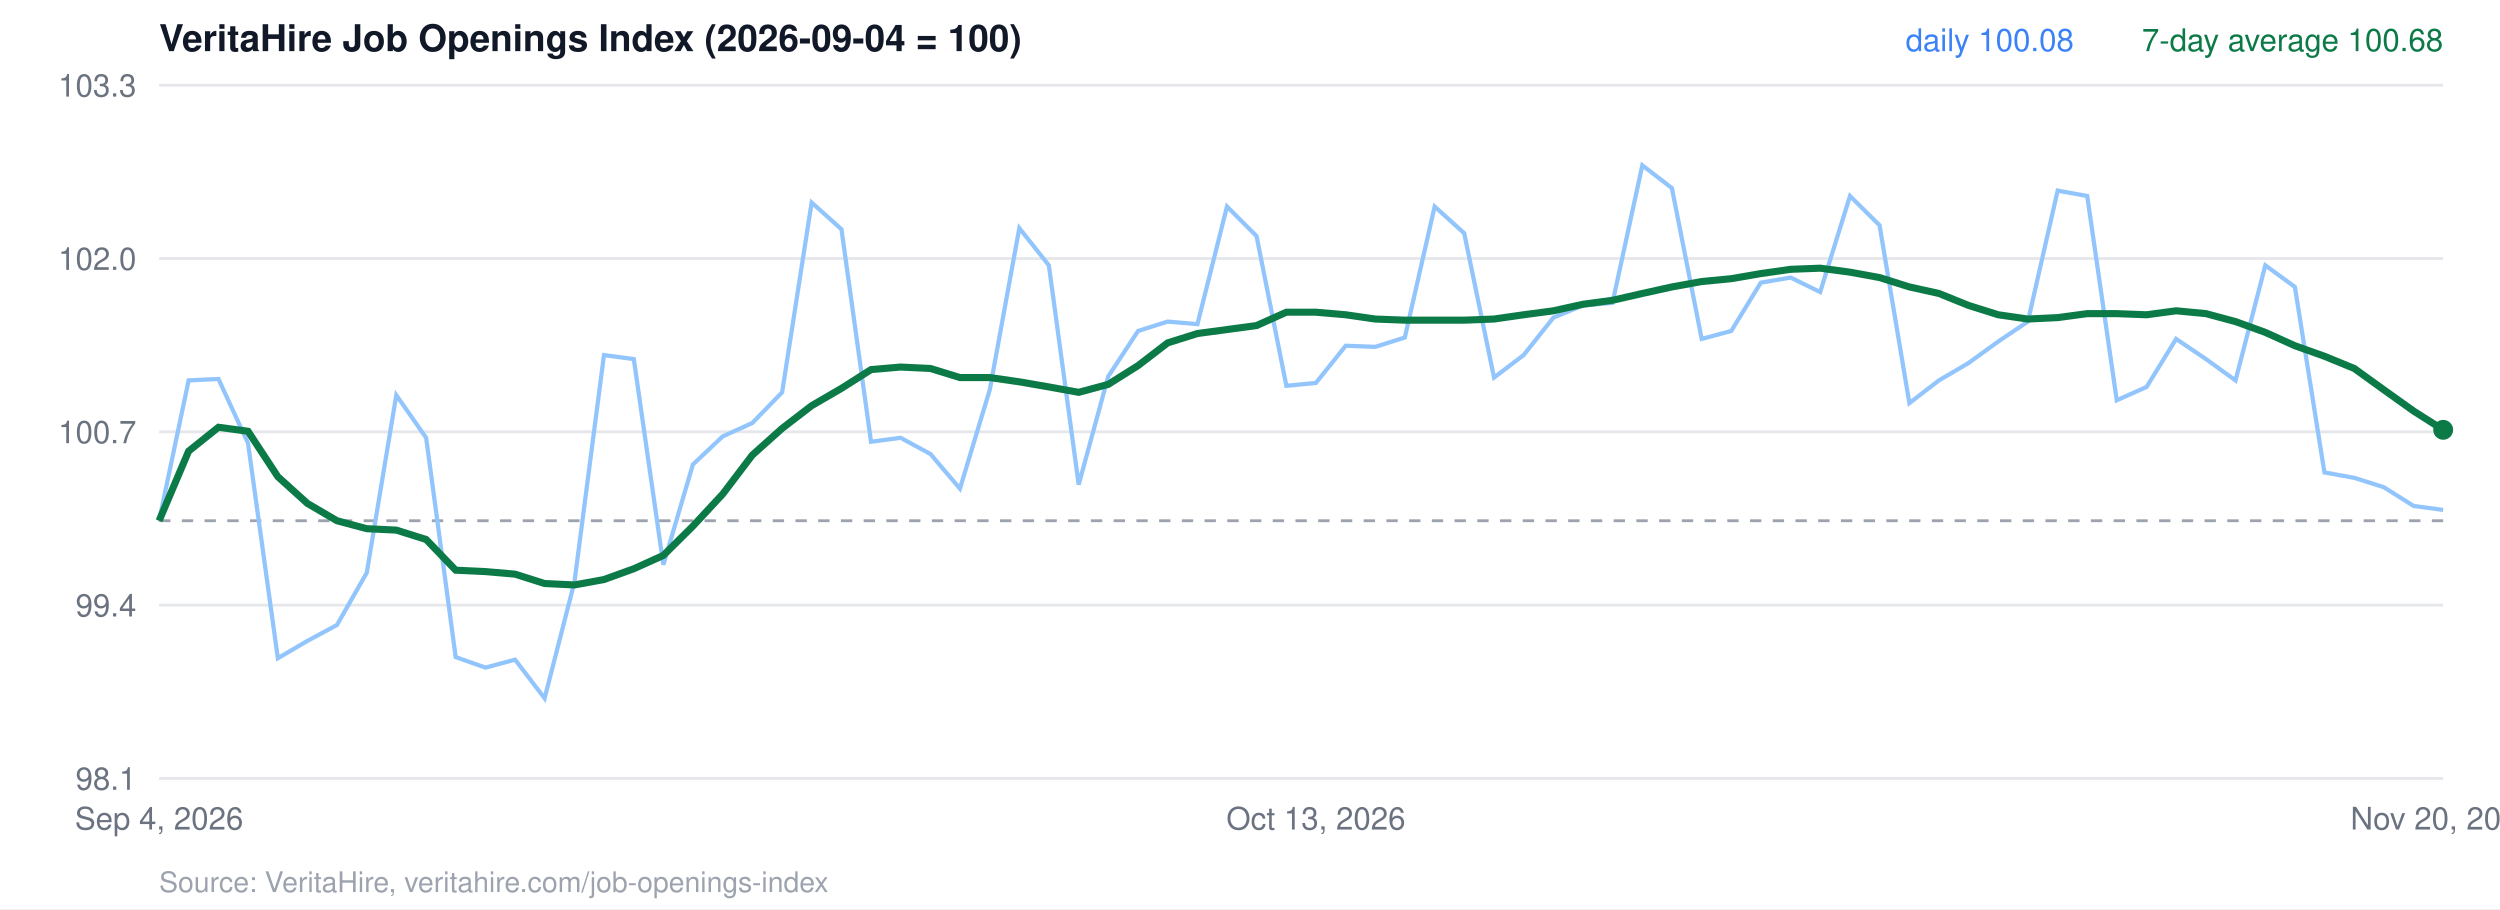
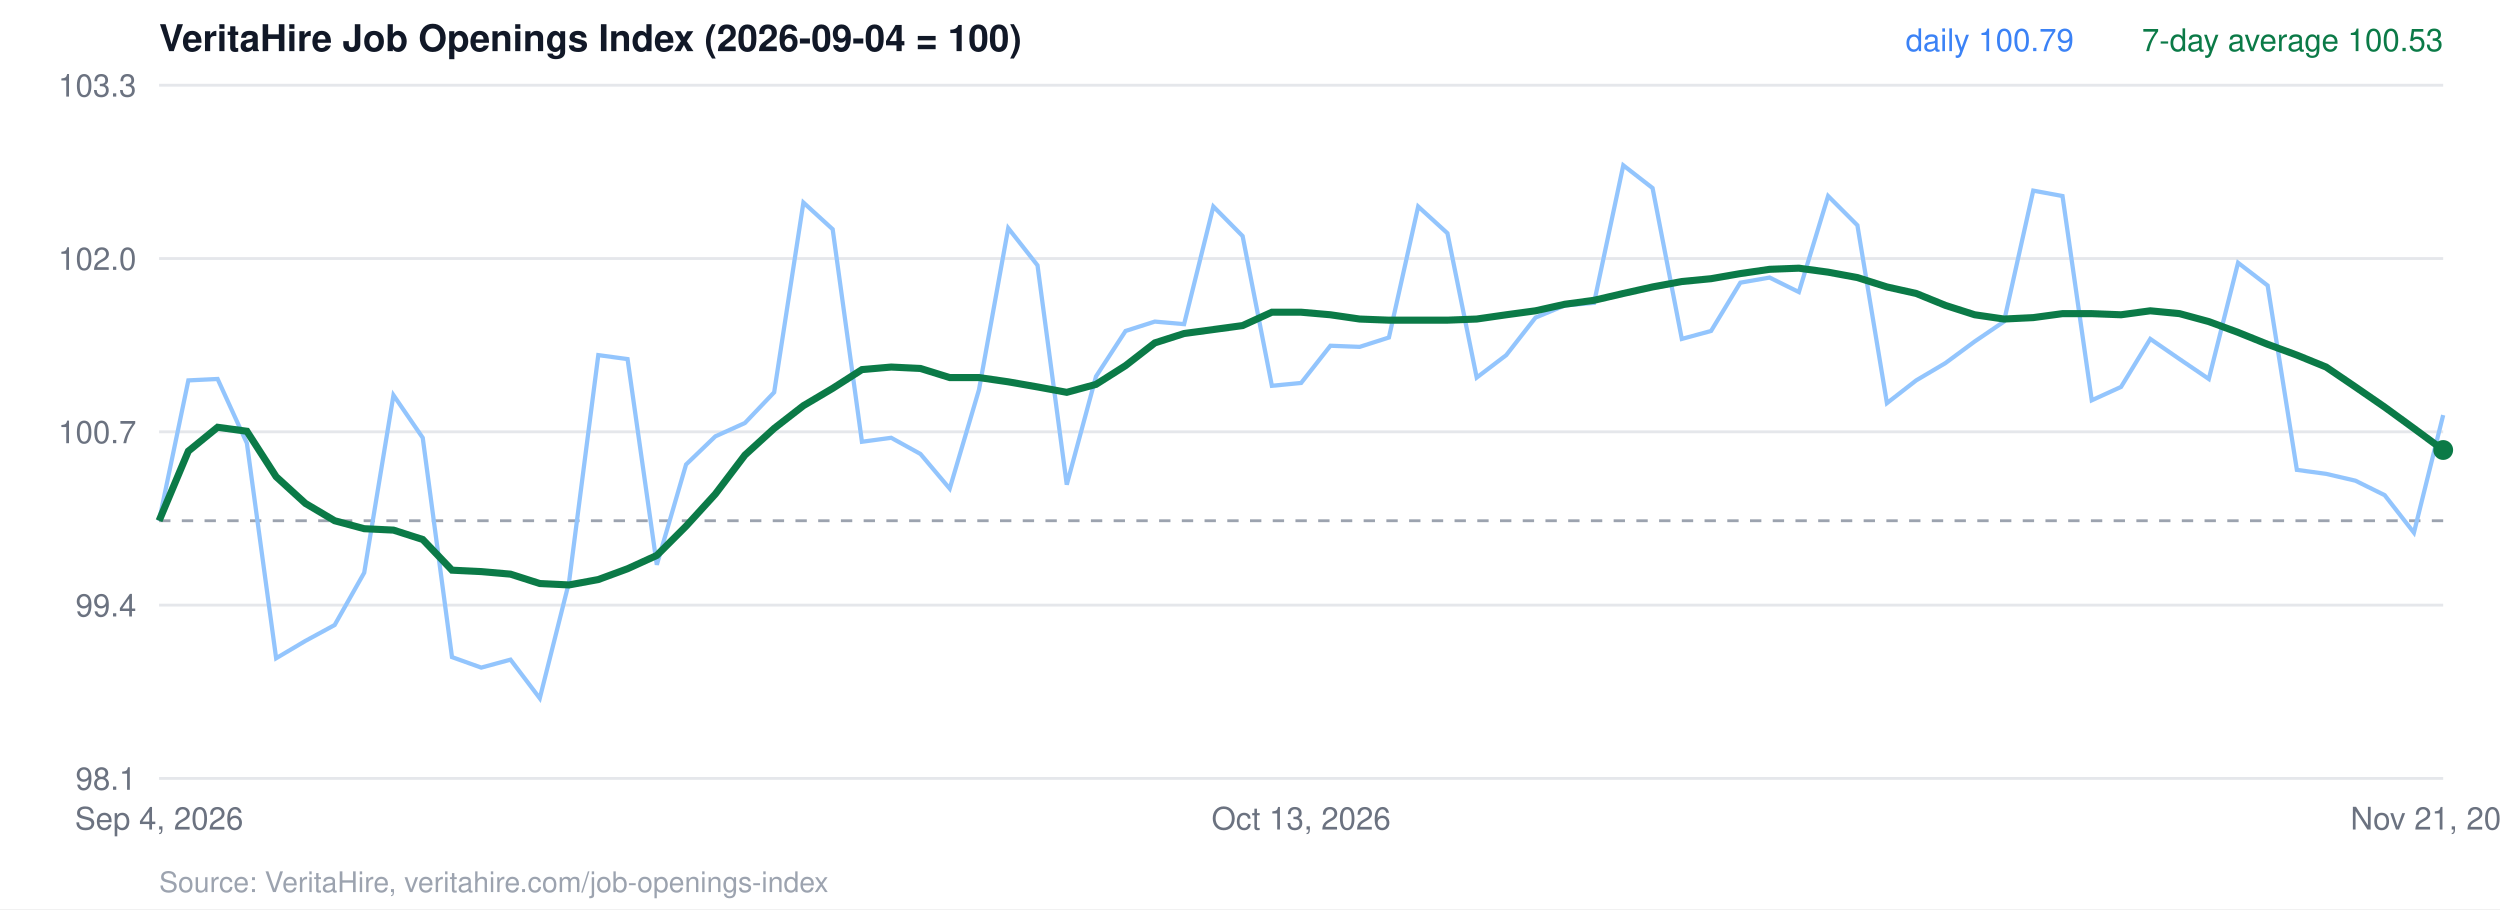
<svg xmlns="http://www.w3.org/2000/svg" viewBox="0 0 880 320" width="880" height="320" font-family="Helvetica, Arial, sans-serif">
  <rect width="880" height="320" fill="#ffffff" />
  <text x="56" y="18" font-size="13" font-weight="700" fill="#111827">VeritaHire Job Openings Index (2026-09-04 = 100)</text>
  <line x1="56" x2="860" y1="274.0" y2="274.0" stroke="#e5e7eb" />
  <text x="48" y="278.0" text-anchor="end" font-size="11" fill="#6b7280">98.1</text>
  <line x1="56" x2="860" y1="213.0" y2="213.0" stroke="#e5e7eb" />
  <text x="48" y="217.0" text-anchor="end" font-size="11" fill="#6b7280">99.4</text>
  <line x1="56" x2="860" y1="152.0" y2="152.0" stroke="#e5e7eb" />
  <text x="48" y="156.0" text-anchor="end" font-size="11" fill="#6b7280">100.7</text>
  <line x1="56" x2="860" y1="91.0" y2="91.0" stroke="#e5e7eb" />
  <text x="48" y="95.0" text-anchor="end" font-size="11" fill="#6b7280">102.0</text>
  <line x1="56" x2="860" y1="30.0" y2="30.0" stroke="#e5e7eb" />
  <text x="48" y="34.0" text-anchor="end" font-size="11" fill="#6b7280">103.3</text>
  <line x1="56" x2="860" y1="183.3" y2="183.3" stroke="#9ca3af" stroke-dasharray="4 4" />
-   <polyline points="56.0,183.3 66.4,133.9 76.9,133.4 87.3,156.0 97.8,231.7 108.2,225.6 118.6,220.0 129.1,201.6 139.5,139.1 150.0,154.1 160.4,231.3 170.9,235.0 181.3,232.2 191.7,245.8 202.2,204.9 212.6,125.0 223.1,126.4 233.5,198.8 243.9,163.5 254.4,153.6 264.8,148.9 275.3,138.1 285.7,71.3 296.2,80.7 306.6,155.5 317.0,154.1 327.5,159.8 337.9,172.0 348.4,137.2 358.8,80.3 369.2,93.4 379.7,170.6 390.1,132.5 400.6,116.5 411.0,113.2 421.5,114.1 431.9,72.7 442.3,83.1 452.8,135.8 463.2,134.8 473.7,121.7 484.1,122.1 494.5,118.8 505.0,72.7 515.4,82.1 525.9,132.9 536.3,125.0 546.8,111.8 557.2,107.5 567.6,106.6 578.1,58.2 588.5,66.2 599.0,119.3 609.4,116.5 619.8,99.5 630.3,97.7 640.7,102.8 651.2,69.0 661.6,79.3 672.1,141.9 682.5,133.9 692.9,127.8 703.4,120.2 713.8,113.2 724.3,67.1 734.7,69.0 745.1,140.9 755.6,136.2 766.0,119.3 776.5,126.4 786.9,133.9 797.4,93.4 807.8,101.0 818.2,166.3 828.7,168.2 839.1,171.5 849.6,178.1 860.0,179.5" fill="none" stroke="#93c5fd" stroke-width="1.5" />
-   <polyline points="56.0,183.3 66.4,158.8 76.9,150.4 87.3,151.8 97.8,167.8 108.2,177.2 118.6,183.3 129.1,186.1 139.5,186.6 150.0,189.9 160.4,200.7 170.9,201.2 181.3,202.1 191.7,205.4 202.2,205.9 212.6,204.0 223.1,200.2 233.5,195.5 243.9,185.2 254.4,173.9 264.8,160.2 275.3,150.8 285.7,142.8 296.2,136.7 306.6,130.1 317.0,129.2 327.5,129.7 337.9,132.9 348.4,132.9 358.8,134.4 369.2,136.2 379.7,138.1 390.1,135.3 400.6,128.7 411.0,120.7 421.5,117.4 431.9,116.0 442.3,114.6 452.8,109.9 463.2,109.9 473.7,110.8 484.1,112.3 494.5,112.7 505.0,112.7 515.4,112.7 525.9,112.3 536.3,110.8 546.8,109.4 557.2,107.1 567.6,105.7 578.1,103.3 588.5,101.0 599.0,99.1 609.4,98.1 619.8,96.3 630.3,94.8 640.7,94.4 651.2,95.8 661.6,97.7 672.1,101.0 682.5,103.3 692.9,107.5 703.4,110.8 713.8,112.3 724.3,111.8 734.7,110.4 745.1,110.4 755.6,110.8 766.0,109.4 776.5,110.4 786.9,113.2 797.4,117.0 807.8,121.7 818.2,125.4 828.7,129.7 839.1,137.2 849.6,144.7 860.0,151.3" fill="none" stroke="#0b7a47" stroke-width="2.5" />
-   <circle cx="860.0" cy="151.3" r="3.5" fill="#0b7a47" />
-   <text x="860" y="18" text-anchor="end" font-size="11" fill="#0b7a47">7-day average 100.68</text>
-   <text x="730" y="18" text-anchor="end" font-size="11" fill="#3b82f6">daily 100.08</text>
+   <polyline points="56.0,183.3 66.3,133.9 76.6,133.4 86.9,156.0 97.2,231.7 107.5,225.6 117.8,220.0 128.2,201.6 138.5,139.1 148.8,154.1 159.1,231.3 169.4,235.0 179.7,232.2 190.0,245.8 200.3,204.9 210.6,125.0 220.9,126.4 231.2,198.8 241.5,163.5 251.8,153.6 262.2,148.9 272.5,138.1 282.8,71.3 293.1,80.7 303.4,155.5 313.7,154.1 324.0,159.8 334.3,172.0 344.6,137.2 354.9,80.3 365.2,93.4 375.5,170.6 385.8,132.5 396.2,116.5 406.5,113.2 416.8,114.1 427.1,72.7 437.4,83.1 447.7,135.8 458.0,134.8 468.3,121.7 478.6,122.1 488.9,118.8 499.2,72.7 509.5,82.1 519.8,132.9 530.2,125.0 540.5,111.8 550.8,107.5 561.1,106.6 571.4,58.2 581.7,66.2 592.0,119.3 602.3,116.5 612.6,99.5 622.9,97.7 633.2,102.8 643.5,69.0 653.8,79.3 664.2,141.9 674.5,133.9 684.8,127.8 695.1,120.2 705.4,113.2 715.7,67.1 726.0,69.0 736.3,140.9 746.6,136.2 756.9,119.3 767.2,126.4 777.5,133.4 787.8,92.5 798.2,100.5 808.5,165.4 818.8,166.8 829.1,169.2 839.4,174.3 849.7,187.5 860.0,146.1" fill="none" stroke="#93c5fd" stroke-width="1.5" />
+   <polyline points="56.0,183.3 66.3,158.8 76.6,150.4 86.9,151.8 97.2,167.8 107.5,177.2 117.8,183.3 128.2,186.1 138.5,186.6 148.8,189.9 159.1,200.7 169.4,201.2 179.7,202.1 190.0,205.4 200.3,205.9 210.6,204.0 220.9,200.2 231.2,195.5 241.5,185.2 251.8,173.9 262.2,160.2 272.5,150.8 282.8,142.8 293.1,136.7 303.4,130.1 313.7,129.2 324.0,129.7 334.3,132.9 344.6,132.9 354.9,134.4 365.2,136.2 375.5,138.1 385.8,135.3 396.2,128.7 406.5,120.7 416.8,117.4 427.1,116.0 437.4,114.6 447.7,109.9 458.0,109.9 468.3,110.8 478.6,112.3 488.9,112.7 499.2,112.7 509.5,112.7 519.8,112.3 530.2,110.8 540.5,109.4 550.8,107.1 561.1,105.7 571.4,103.3 581.7,101.0 592.0,99.1 602.3,98.1 612.6,96.3 622.9,94.8 633.2,94.4 643.5,95.8 653.8,97.7 664.2,101.0 674.5,103.3 684.8,107.5 695.1,110.8 705.4,112.3 715.7,111.8 726.0,110.4 736.3,110.4 746.6,110.8 756.9,109.4 767.2,110.4 777.5,113.2 787.8,117.0 798.2,121.2 808.5,125.0 818.8,129.2 829.1,136.2 839.4,143.3 849.7,150.8 860.0,158.4" fill="none" stroke="#0b7a47" stroke-width="2.5" />
+   <circle cx="860.0" cy="158.4" r="3.5" fill="#0b7a47" />
+   <text x="860" y="18" text-anchor="end" font-size="11" fill="#0b7a47">7-day average 100.53</text>
+   <text x="730" y="18" text-anchor="end" font-size="11" fill="#3b82f6">daily 100.79</text>
  <text x="56.0" y="292" text-anchor="middle" font-size="11" fill="#6b7280">Sep 4, 2026</text>
-   <text x="463.2" y="292" text-anchor="middle" font-size="11" fill="#6b7280">Oct 13, 2026</text>
-   <text x="860.0" y="292" text-anchor="middle" font-size="11" fill="#6b7280">Nov 20, 2026</text>
+   <text x="458.0" y="292" text-anchor="middle" font-size="11" fill="#6b7280">Oct 13, 2026</text>
+   <text x="860.0" y="292" text-anchor="middle" font-size="11" fill="#6b7280">Nov 21, 2026</text>
  <text x="56" y="314" font-size="10" fill="#9ca3af">Source: VeritaHire, veritahire.com/job-openings-index</text>
</svg>
